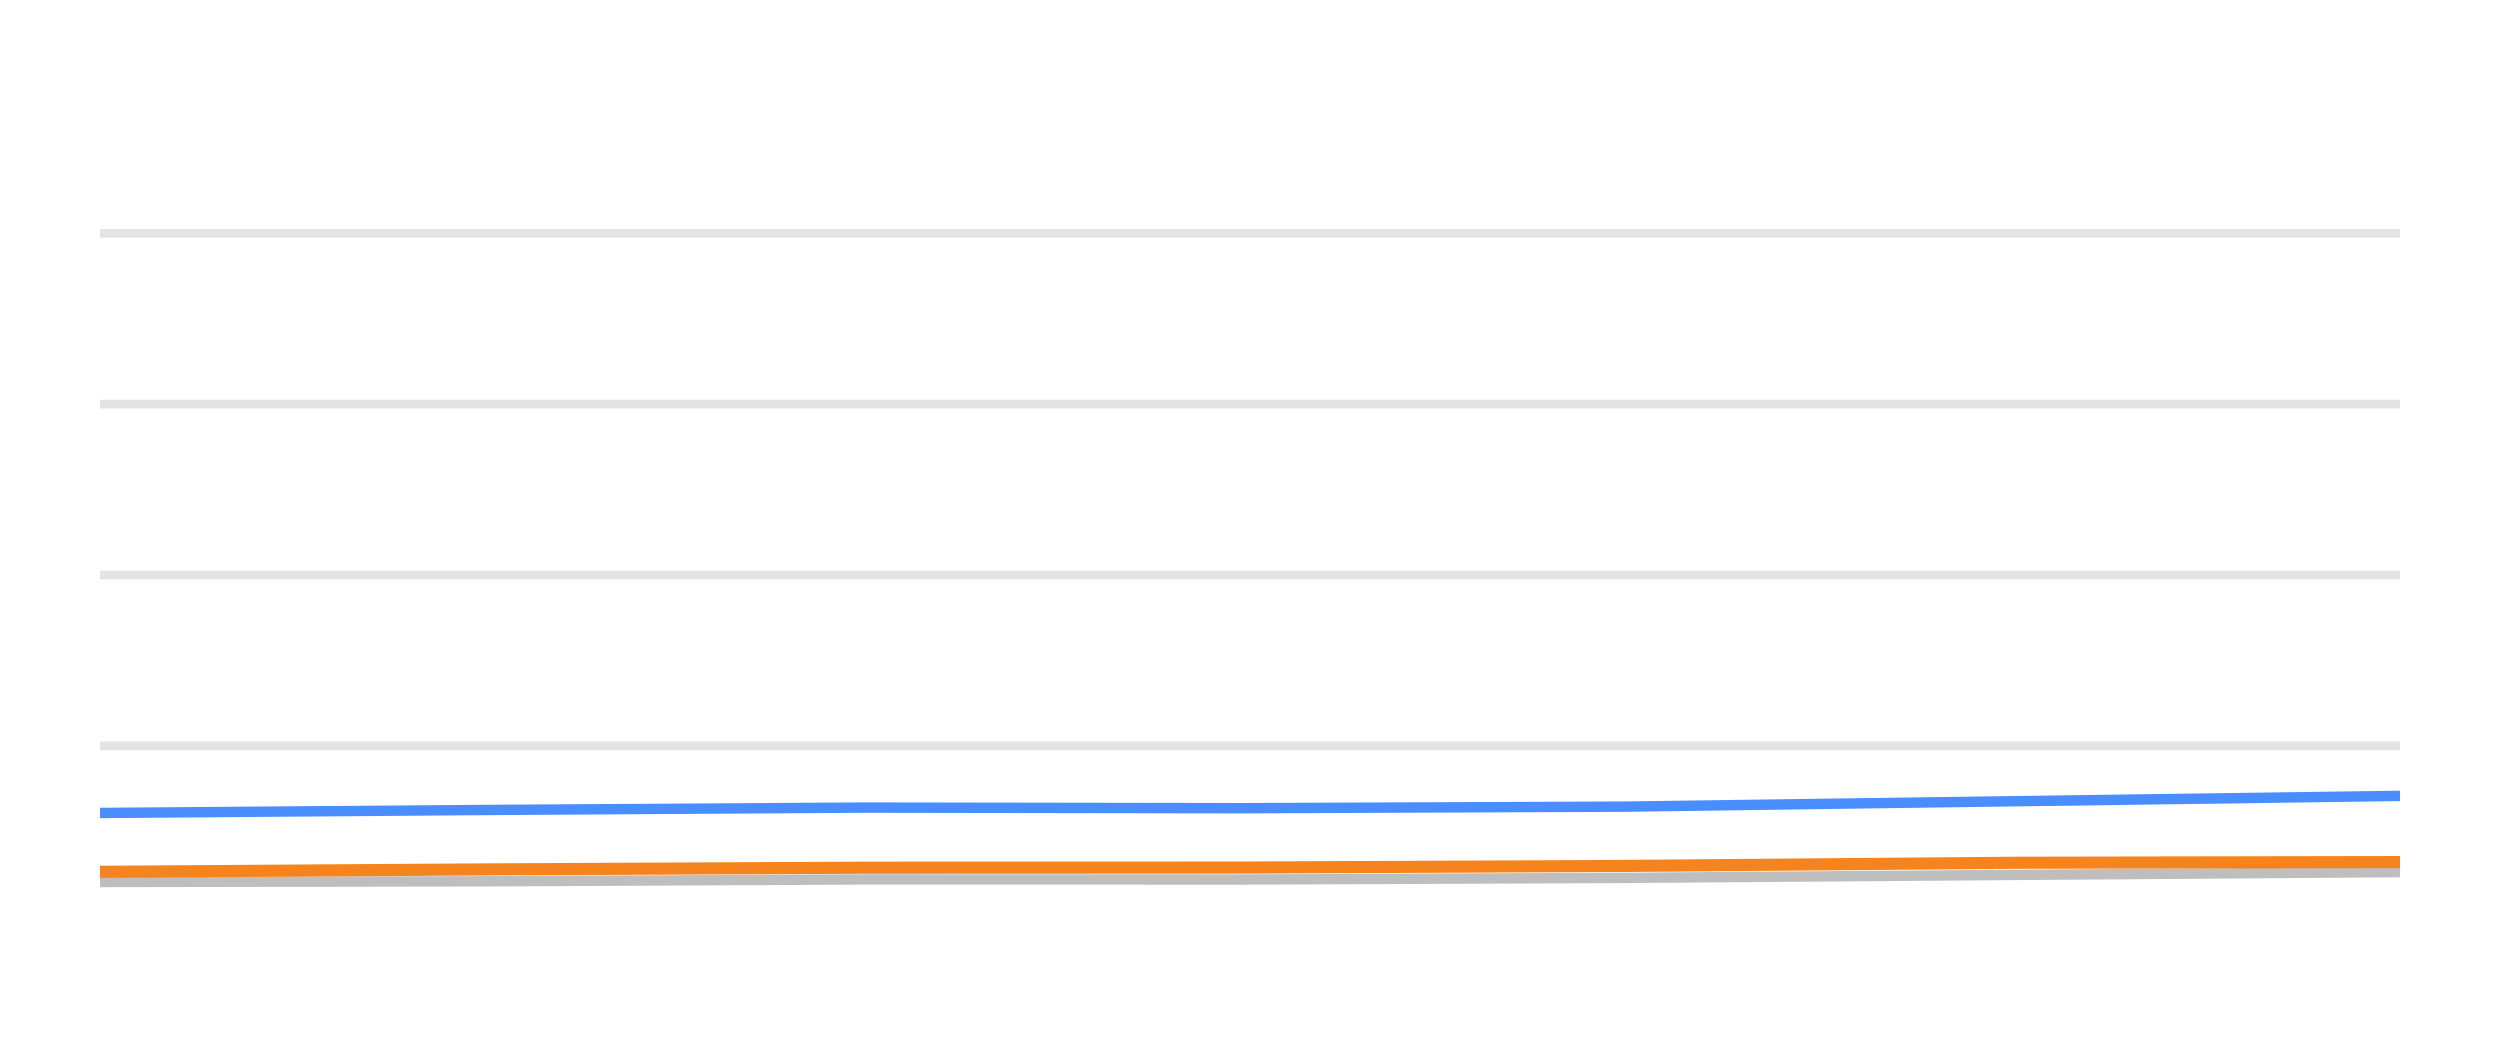
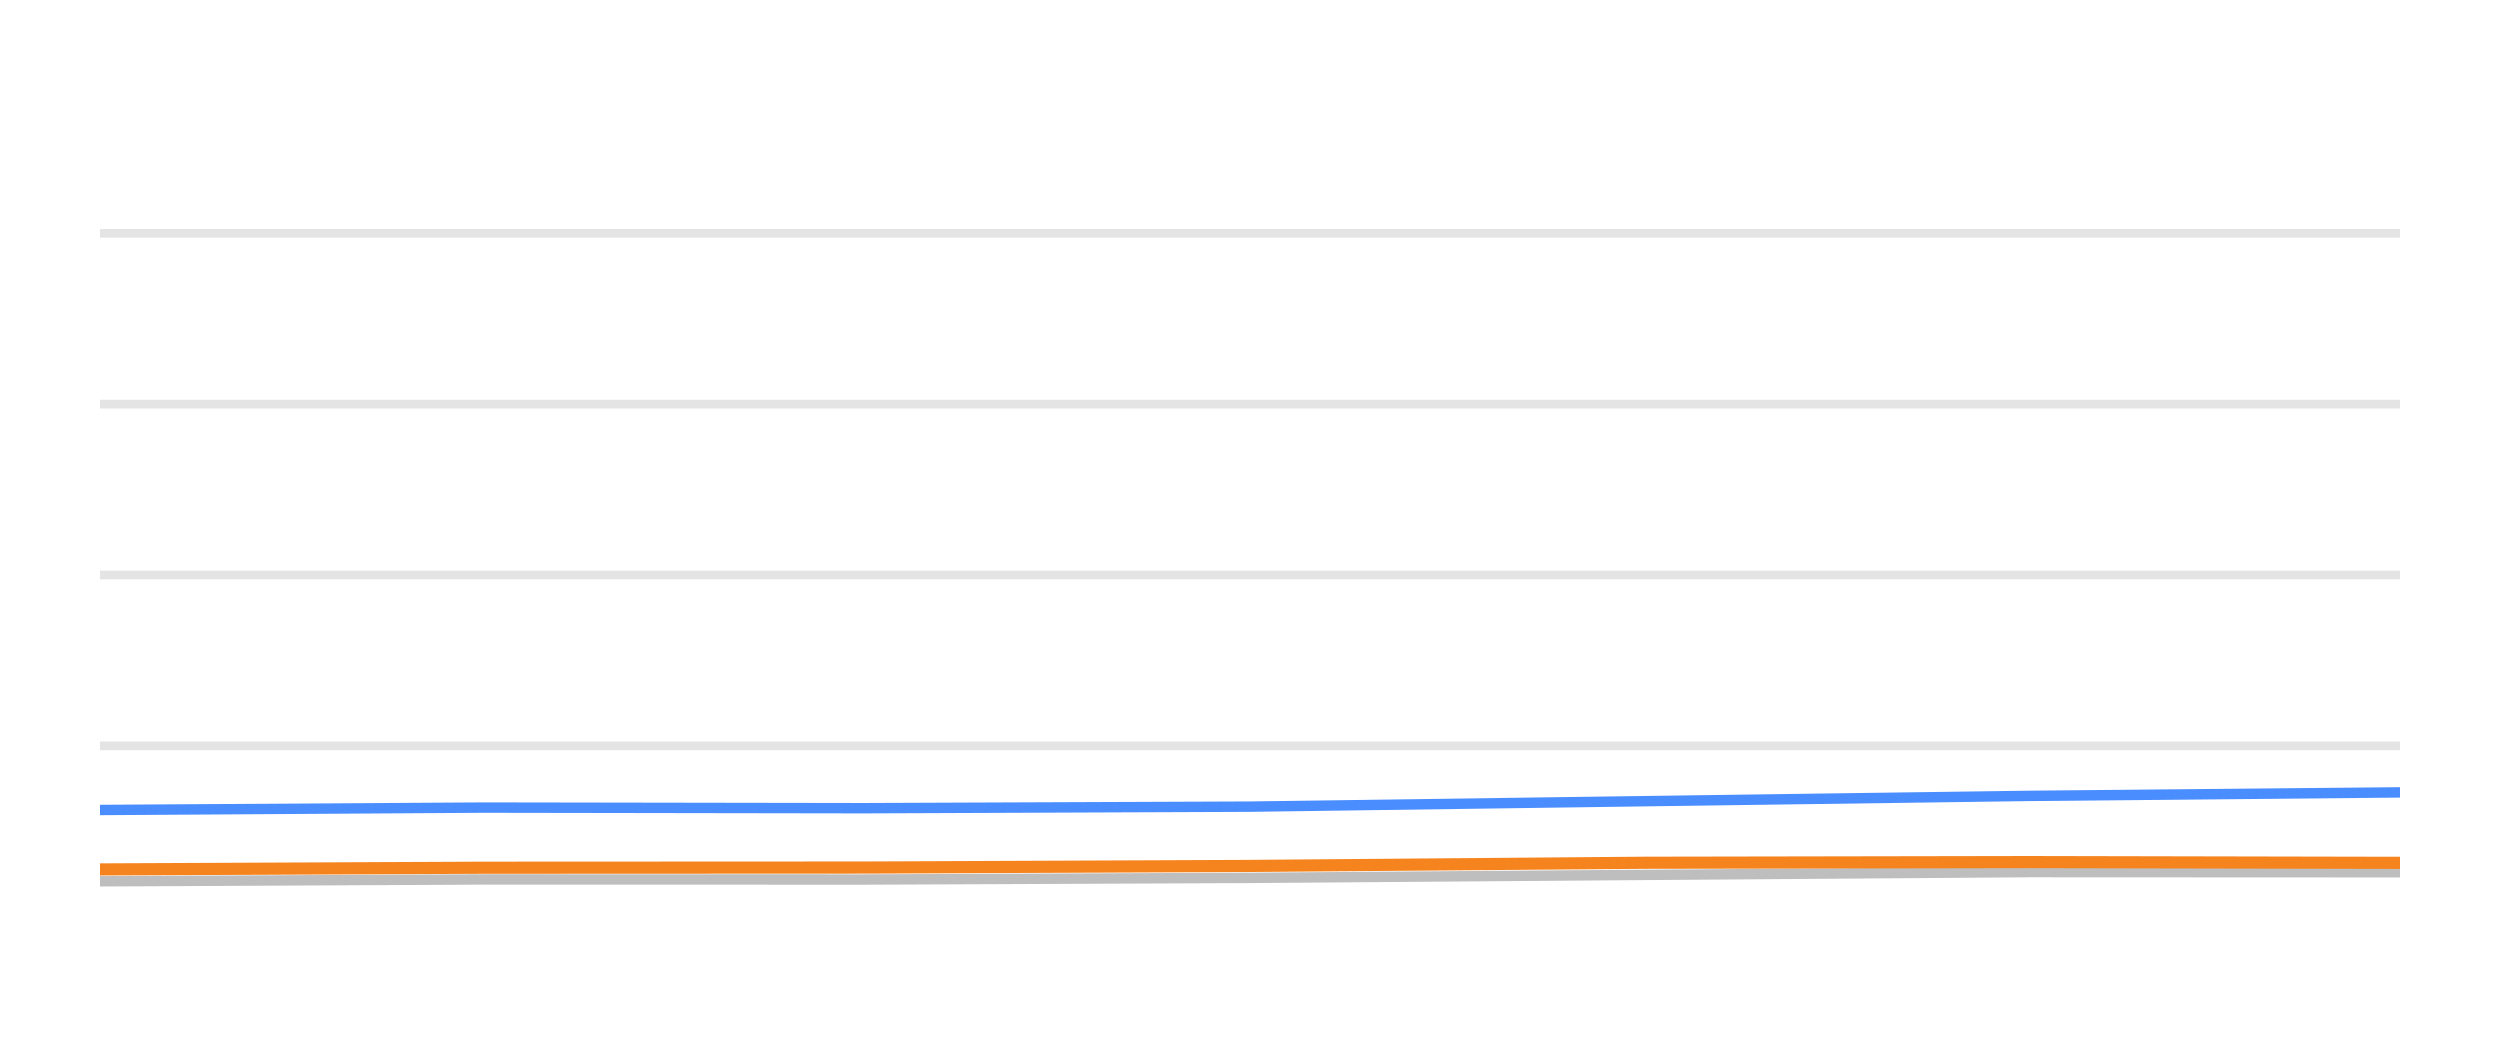
<svg xmlns="http://www.w3.org/2000/svg" width="144pt" height="60pt" viewBox="0 0 144 60" version="1.1">
  <defs>
    <style type="text/css">*{stroke-linejoin: round; stroke-linecap: butt}</style>
  </defs>
  <g id="figure_1">
    <g id="patch_1">
      <path d="M 0 60  L 144 60  L 144 0  L 0 0  L 0 60  z " style="fill: none; opacity: 0" />
    </g>
    <g id="axes_1">
      <g id="patch_2">
        <path d="M 5.76 52.8  L 138.24 52.8  L 138.24 3.6  L 5.76 3.6  L 5.76 52.8  z " style="fill: none" />
      </g>
      <g id="matplotlib.axis_1" />
      <g id="matplotlib.axis_2" />
      <g id="line2d_1">
-         <path d="M 5.76 42.96  L 138.24 42.96  " clip-path="url(#pdd03fc2764)" style="fill: none; stroke: #b2b2b2; stroke-opacity: 0.35; stroke-width: 0.5; stroke-linecap: square" />
+         <path d="M 5.76 42.96  L 138.24 42.96  " clip-path="url(#pc8a3e0f810)" style="fill: none; stroke: #b2b2b2; stroke-opacity: 0.35; stroke-width: 0.5; stroke-linecap: square" />
      </g>
      <g id="line2d_2">
-         <path d="M 5.76 33.12  L 138.24 33.12  " clip-path="url(#pdd03fc2764)" style="fill: none; stroke: #b2b2b2; stroke-opacity: 0.35; stroke-width: 0.5; stroke-linecap: square" />
+         <path d="M 5.76 33.12  L 138.24 33.12  " clip-path="url(#pc8a3e0f810)" style="fill: none; stroke: #b2b2b2; stroke-opacity: 0.35; stroke-width: 0.5; stroke-linecap: square" />
      </g>
      <g id="line2d_3">
-         <path d="M 5.76 23.28  L 138.24 23.28  " clip-path="url(#pdd03fc2764)" style="fill: none; stroke: #b2b2b2; stroke-opacity: 0.35; stroke-width: 0.5; stroke-linecap: square" />
+         <path d="M 5.76 23.28  L 138.24 23.28  " clip-path="url(#pc8a3e0f810)" style="fill: none; stroke: #b2b2b2; stroke-opacity: 0.35; stroke-width: 0.5; stroke-linecap: square" />
      </g>
      <g id="line2d_4">
-         <path d="M 5.76 13.44  L 138.24 13.44  " clip-path="url(#pdd03fc2764)" style="fill: none; stroke: #b2b2b2; stroke-opacity: 0.35; stroke-width: 0.5; stroke-linecap: square" />
+         <path d="M 5.76 13.44  L 138.24 13.44  " clip-path="url(#pc8a3e0f810)" style="fill: none; stroke: #b2b2b2; stroke-opacity: 0.35; stroke-width: 0.5; stroke-linecap: square" />
      </g>
      <g id="line2d_5">
-         <path d="M 5.76 50.802  L 27.791 50.763  L 49.779 50.655  L 71.521 50.66  L 93.582 50.566  L 116.213 50.394  L 138.24 50.232  " clip-path="url(#pdd03fc2764)" style="fill: none; stroke: #bebebe; stroke-width: 0.6; stroke-linecap: round" />
+         <path d="M 5.76 50.763  L 27.886 50.655  L 49.765 50.66  L 71.964 50.566  L 94.737 50.394  L 116.902 50.232  L 138.24 50.242  " clip-path="url(#pc8a3e0f810)" style="fill: none; stroke: #bebebe; stroke-width: 0.6; stroke-linecap: round" />
      </g>
      <g id="line2d_6">
-         <path d="M 5.76 46.827  L 27.791 46.655  L 49.779 46.517  L 71.521 46.552  L 93.582 46.463  L 116.213 46.148  L 138.24 45.843  " clip-path="url(#pdd03fc2764)" style="fill: none; stroke: #4a8dff; stroke-width: 0.6; stroke-linecap: round" />
+         <path d="M 5.76 46.655  L 27.886 46.517  L 49.765 46.552  L 71.964 46.463  L 94.737 46.148  L 116.902 45.843  L 138.24 45.641  " clip-path="url(#pc8a3e0f810)" style="fill: none; stroke: #4a8dff; stroke-width: 0.6; stroke-linecap: round" />
      </g>
      <g id="line2d_7">
-         <path d="M 5.76 50.217  L 27.791 50.079  L 49.779 49.981  L 71.521 49.971  L 93.582 49.878  L 116.213 49.695  L 138.24 49.656  " clip-path="url(#pdd03fc2764)" style="fill: none; stroke: #f5841e; stroke-width: 0.7; stroke-linecap: round" />
+         <path d="M 5.76 50.079  L 27.886 49.981  L 49.765 49.971  L 71.964 49.878  L 94.737 49.695  L 116.902 49.656  L 138.24 49.7  " clip-path="url(#pc8a3e0f810)" style="fill: none; stroke: #f5841e; stroke-width: 0.7; stroke-linecap: round" />
      </g>
    </g>
  </g>
  <defs>
-     <clipPath id="pdd03fc2764">
+     <clipPath id="pc8a3e0f810">
      <rect x="5.76" y="3.6" width="132.48" height="49.2" />
    </clipPath>
  </defs>
</svg>
